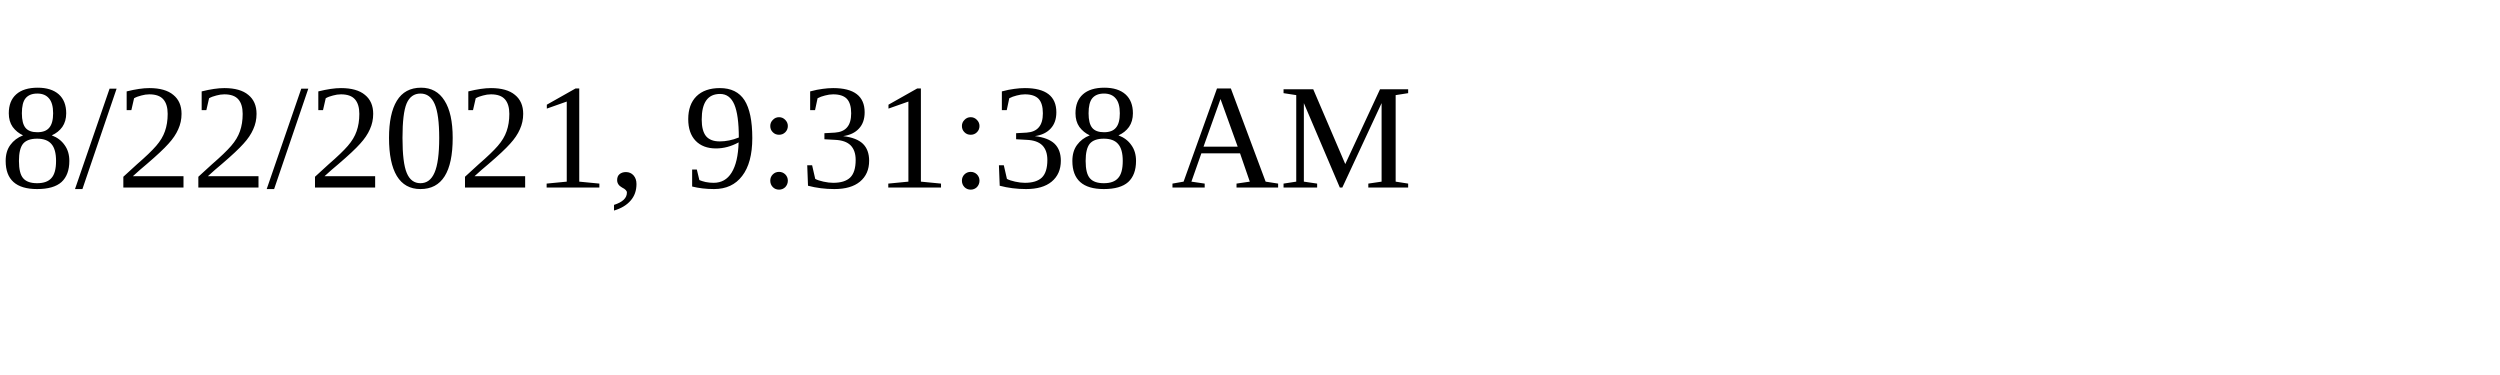
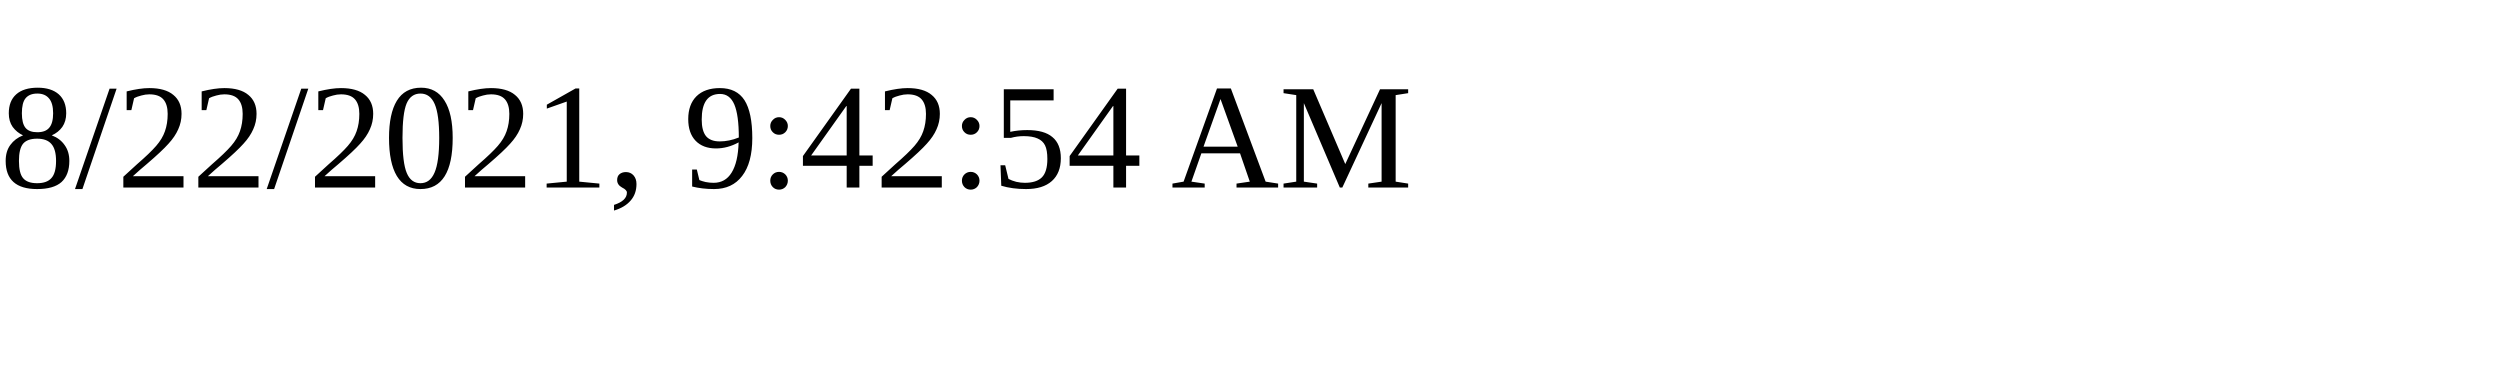
<svg xmlns="http://www.w3.org/2000/svg" height="30" width="200">
-   <text x="0" y="15">8/22/2021, 9:31:38 AM</text>
+   <text x="0" y="15">8/22/2021, 9:42:54 AM</text>
</svg>
